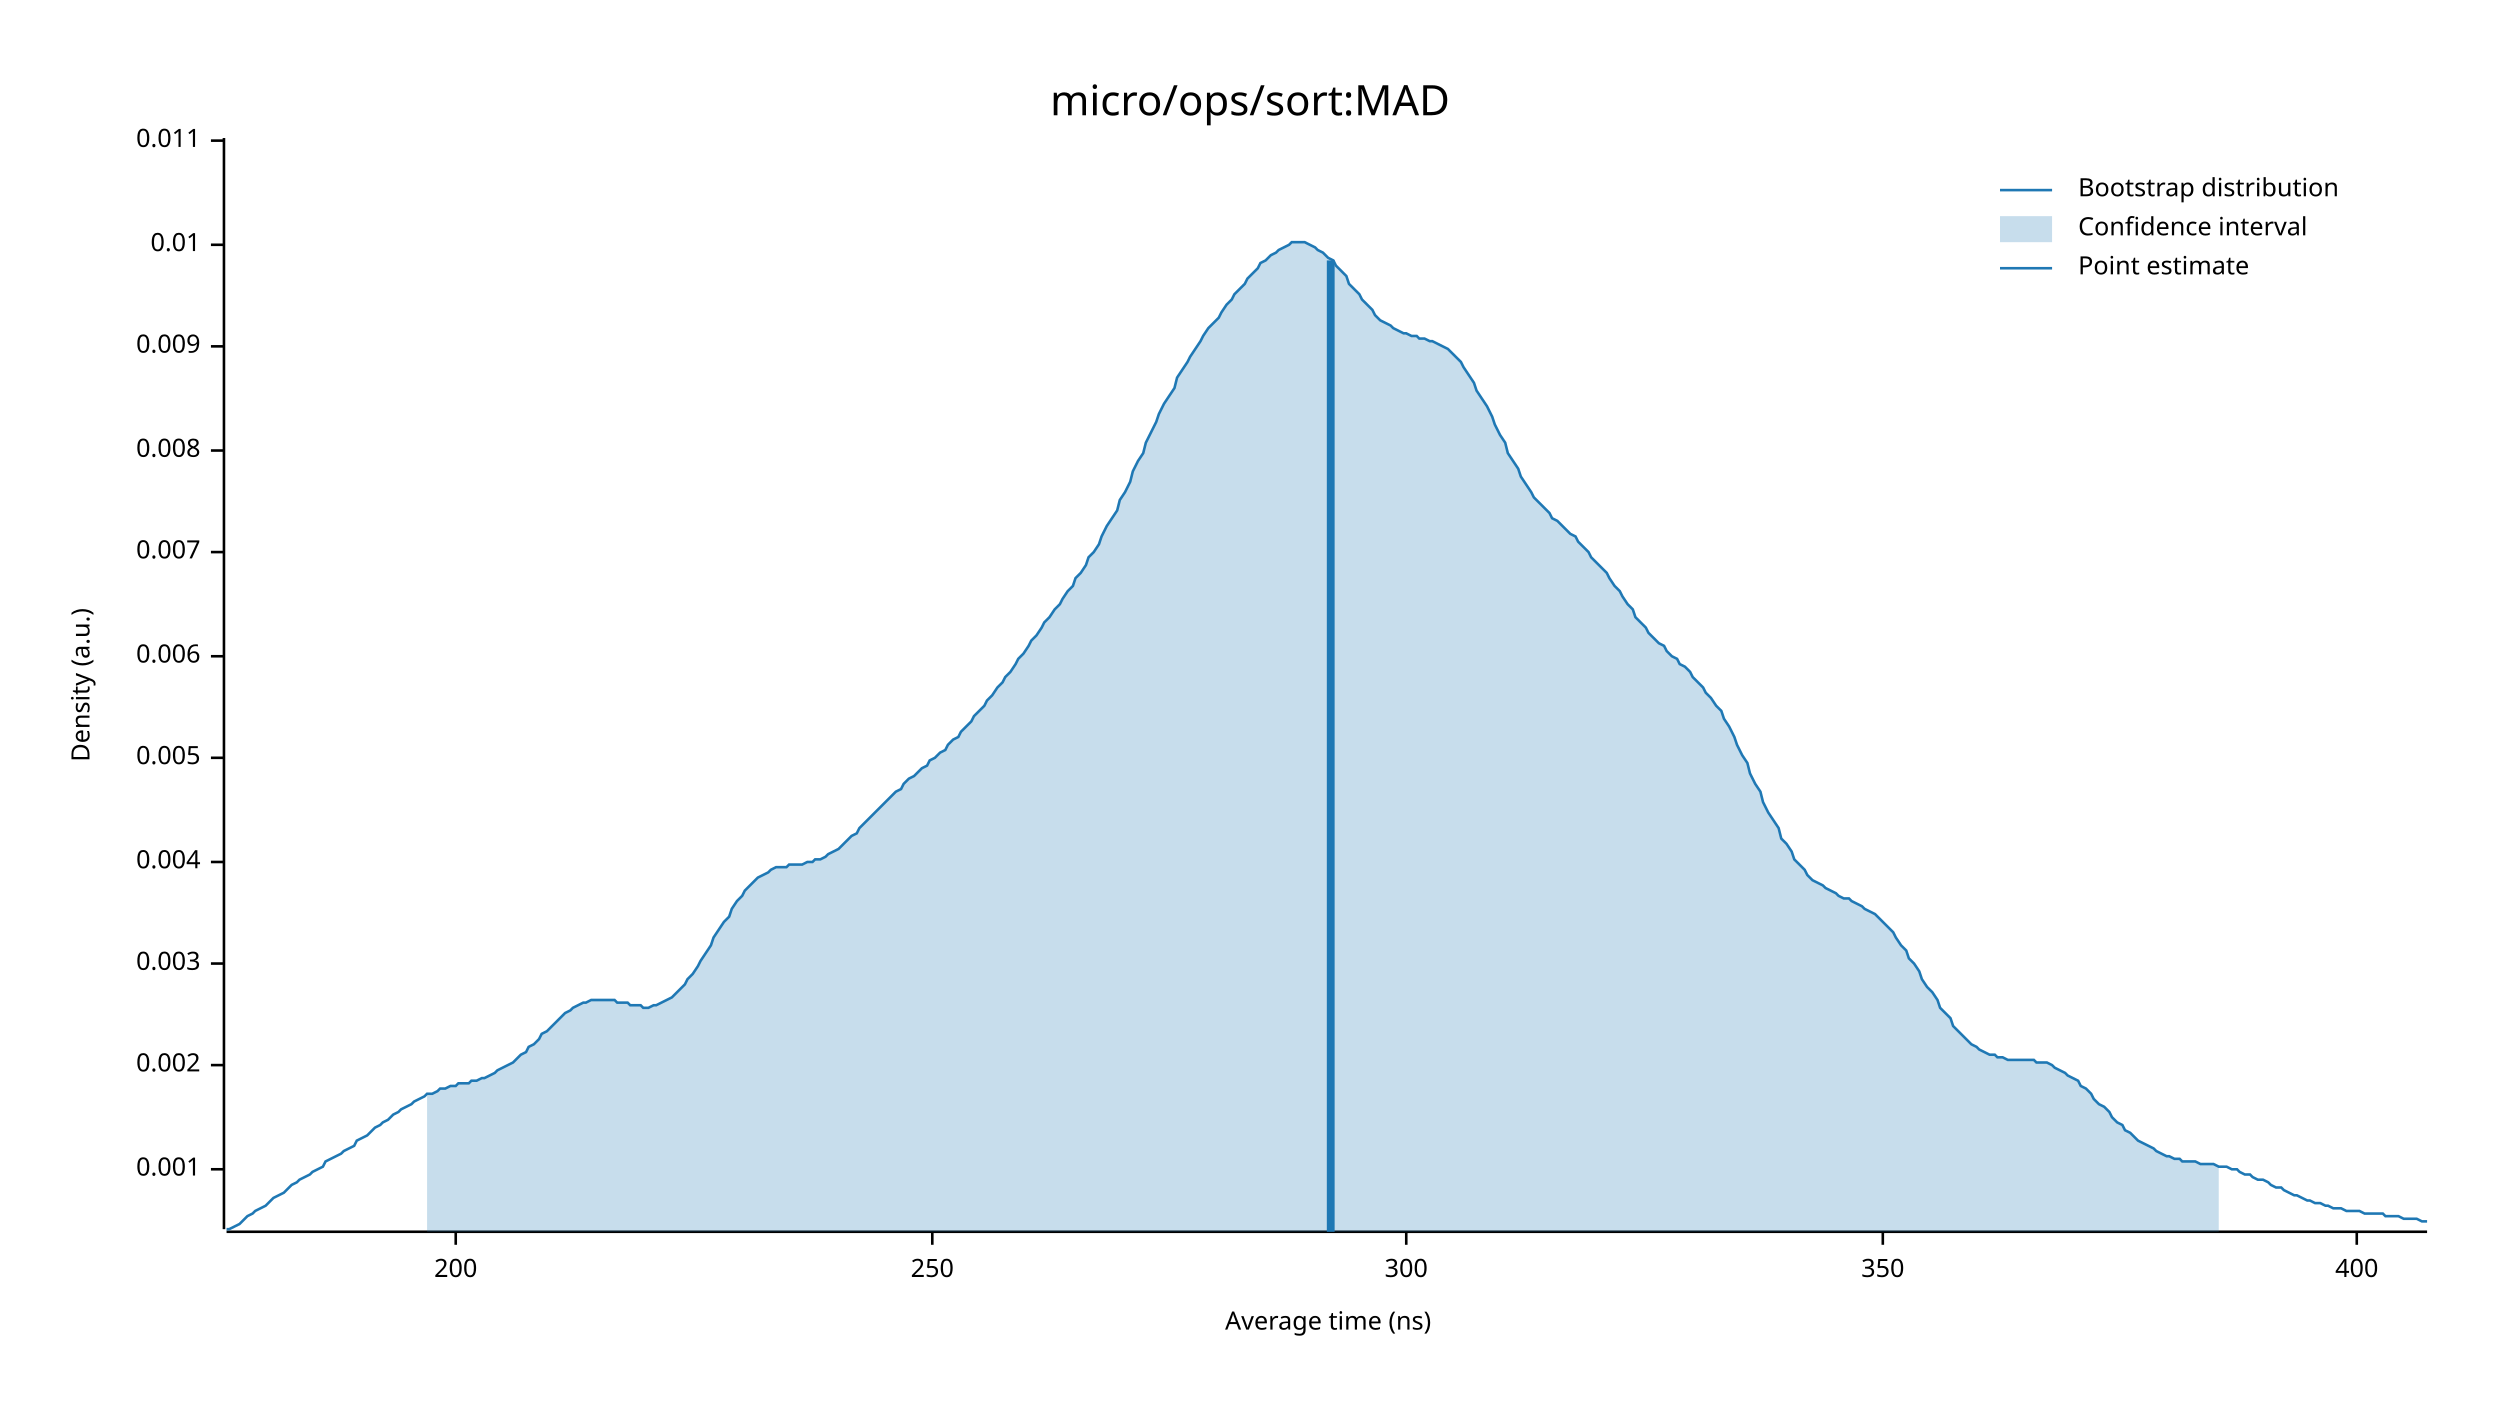
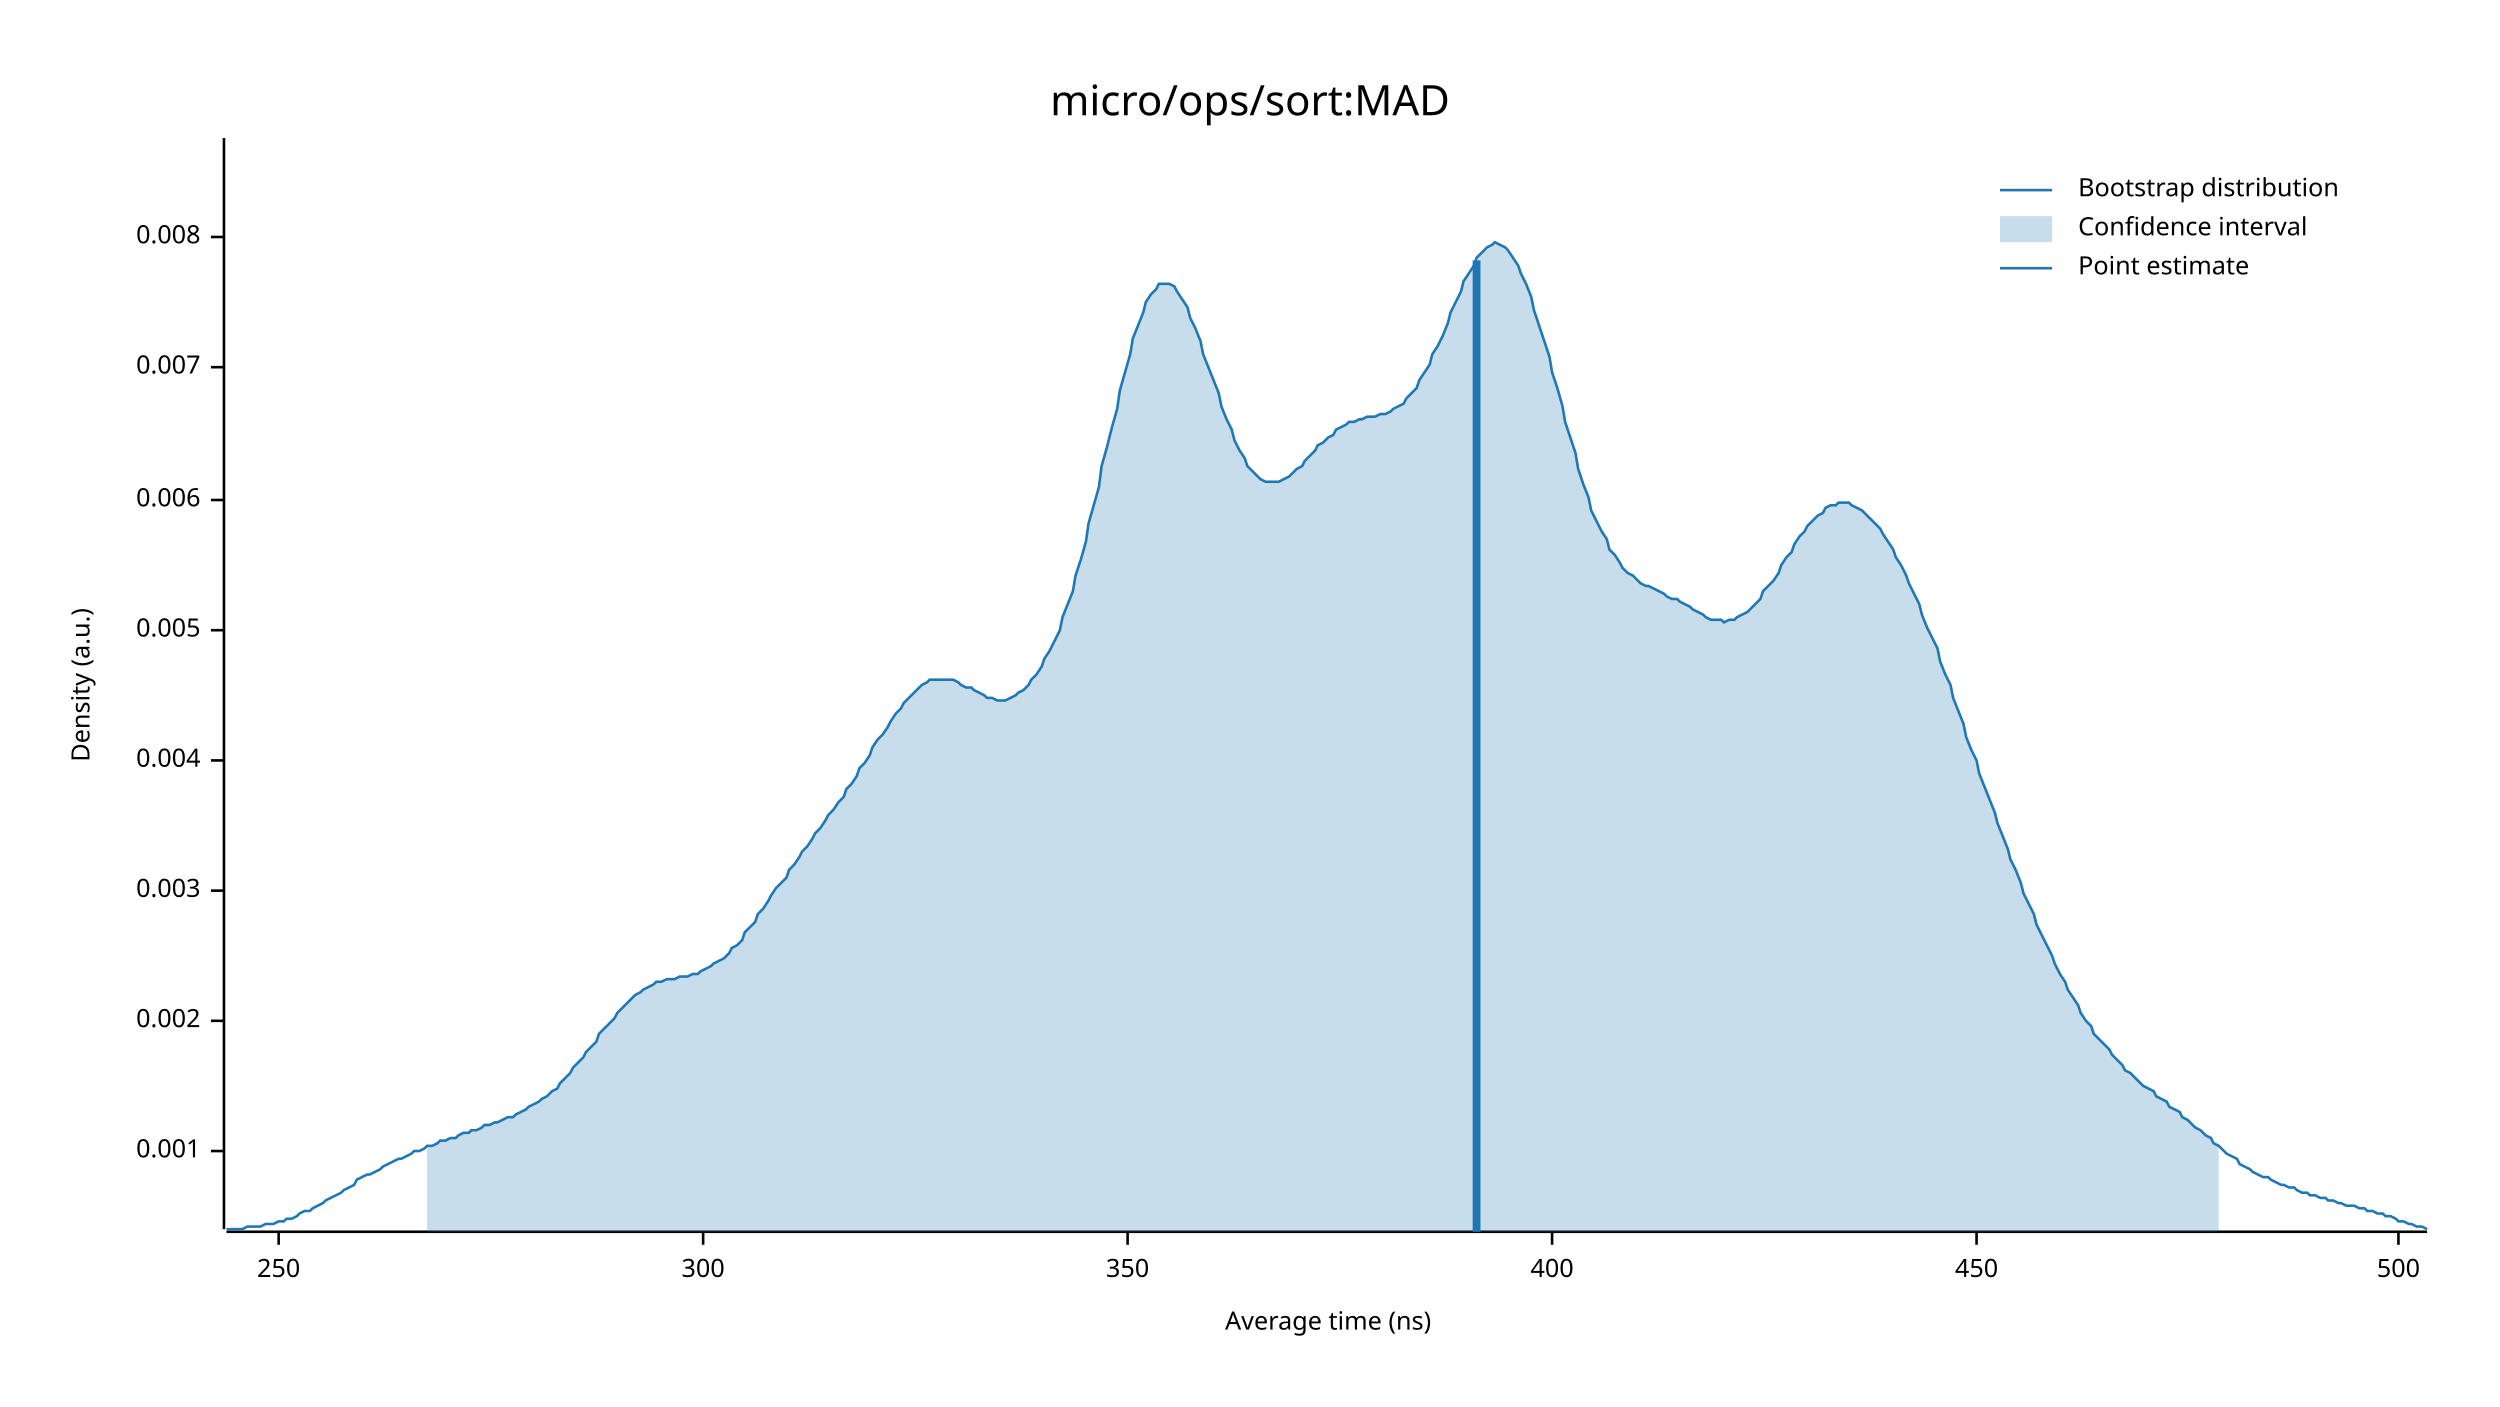
<svg xmlns="http://www.w3.org/2000/svg" width="960" height="540" viewBox="0 0 960 540">
  <text x="480" y="32" dy="0.76em" text-anchor="middle" font-family="sans-serif" font-size="16.129" opacity="1" fill="#000000">
micro/ops/sort:MAD
</text>
  <text x="27" y="263" dy="0.76em" text-anchor="middle" font-family="sans-serif" font-size="9.677" opacity="1" fill="#000000" transform="rotate(270, 27, 263)">
Density (a.u.)
</text>
  <text x="510" y="513" dy="-0.5ex" text-anchor="middle" font-family="sans-serif" font-size="9.677" opacity="1" fill="#000000">
Average time (ns)
</text>
  <polyline fill="none" opacity="1" stroke="#000000" stroke-width="1" points="86,53 86,472 " />
-   <text x="77" y="449" dy="0.5ex" text-anchor="end" font-family="sans-serif" font-size="9.677" opacity="1" fill="#000000">
+   <text x="77" y="442" dy="0.5ex" text-anchor="end" font-family="sans-serif" font-size="9.677" opacity="1" fill="#000000">
0.001
</text>
-   <polyline fill="none" opacity="1" stroke="#000000" stroke-width="1" points="81,449 86,449 " />
-   <text x="77" y="409" dy="0.5ex" text-anchor="end" font-family="sans-serif" font-size="9.677" opacity="1" fill="#000000">
+   <polyline fill="none" opacity="1" stroke="#000000" stroke-width="1" points="81,442 86,442 " />
+   <text x="77" y="392" dy="0.5ex" text-anchor="end" font-family="sans-serif" font-size="9.677" opacity="1" fill="#000000">
0.002
</text>
-   <polyline fill="none" opacity="1" stroke="#000000" stroke-width="1" points="81,409 86,409 " />
-   <text x="77" y="370" dy="0.5ex" text-anchor="end" font-family="sans-serif" font-size="9.677" opacity="1" fill="#000000">
+   <polyline fill="none" opacity="1" stroke="#000000" stroke-width="1" points="81,392 86,392 " />
+   <text x="77" y="342" dy="0.5ex" text-anchor="end" font-family="sans-serif" font-size="9.677" opacity="1" fill="#000000">
0.003
</text>
-   <polyline fill="none" opacity="1" stroke="#000000" stroke-width="1" points="81,370 86,370 " />
-   <text x="77" y="331" dy="0.5ex" text-anchor="end" font-family="sans-serif" font-size="9.677" opacity="1" fill="#000000">
+   <polyline fill="none" opacity="1" stroke="#000000" stroke-width="1" points="81,342 86,342 " />
+   <text x="77" y="292" dy="0.5ex" text-anchor="end" font-family="sans-serif" font-size="9.677" opacity="1" fill="#000000">
0.004
</text>
-   <polyline fill="none" opacity="1" stroke="#000000" stroke-width="1" points="81,331 86,331 " />
-   <text x="77" y="291" dy="0.5ex" text-anchor="end" font-family="sans-serif" font-size="9.677" opacity="1" fill="#000000">
+   <polyline fill="none" opacity="1" stroke="#000000" stroke-width="1" points="81,292 86,292 " />
+   <text x="77" y="242" dy="0.5ex" text-anchor="end" font-family="sans-serif" font-size="9.677" opacity="1" fill="#000000">
0.005
</text>
-   <polyline fill="none" opacity="1" stroke="#000000" stroke-width="1" points="81,291 86,291 " />
-   <text x="77" y="252" dy="0.5ex" text-anchor="end" font-family="sans-serif" font-size="9.677" opacity="1" fill="#000000">
+   <polyline fill="none" opacity="1" stroke="#000000" stroke-width="1" points="81,242 86,242 " />
+   <text x="77" y="192" dy="0.5ex" text-anchor="end" font-family="sans-serif" font-size="9.677" opacity="1" fill="#000000">
0.006
</text>
-   <polyline fill="none" opacity="1" stroke="#000000" stroke-width="1" points="81,252 86,252 " />
-   <text x="77" y="212" dy="0.5ex" text-anchor="end" font-family="sans-serif" font-size="9.677" opacity="1" fill="#000000">
+   <polyline fill="none" opacity="1" stroke="#000000" stroke-width="1" points="81,192 86,192 " />
+   <text x="77" y="141" dy="0.5ex" text-anchor="end" font-family="sans-serif" font-size="9.677" opacity="1" fill="#000000">
0.007
</text>
-   <polyline fill="none" opacity="1" stroke="#000000" stroke-width="1" points="81,212 86,212 " />
-   <text x="77" y="173" dy="0.5ex" text-anchor="end" font-family="sans-serif" font-size="9.677" opacity="1" fill="#000000">
+   <polyline fill="none" opacity="1" stroke="#000000" stroke-width="1" points="81,141 86,141 " />
+   <text x="77" y="91" dy="0.5ex" text-anchor="end" font-family="sans-serif" font-size="9.677" opacity="1" fill="#000000">
0.008
</text>
-   <polyline fill="none" opacity="1" stroke="#000000" stroke-width="1" points="81,173 86,173 " />
-   <text x="77" y="133" dy="0.5ex" text-anchor="end" font-family="sans-serif" font-size="9.677" opacity="1" fill="#000000">
- 0.009
- </text>
-   <polyline fill="none" opacity="1" stroke="#000000" stroke-width="1" points="81,133 86,133 " />
-   <text x="77" y="94" dy="0.5ex" text-anchor="end" font-family="sans-serif" font-size="9.677" opacity="1" fill="#000000">
- 0.01
- </text>
-   <polyline fill="none" opacity="1" stroke="#000000" stroke-width="1" points="81,94 86,94 " />
-   <text x="77" y="54" dy="0.5ex" text-anchor="end" font-family="sans-serif" font-size="9.677" opacity="1" fill="#000000">
- 0.011
- </text>
-   <polyline fill="none" opacity="1" stroke="#000000" stroke-width="1" points="81,54 86,54 " />
+   <polyline fill="none" opacity="1" stroke="#000000" stroke-width="1" points="81,91 86,91 " />
  <polyline fill="none" opacity="1" stroke="#000000" stroke-width="1" points="87,473 932,473 " />
-   <text x="175" y="483" dy="0.76em" text-anchor="middle" font-family="sans-serif" font-size="9.677" opacity="1" fill="#000000">
- 200
- </text>
-   <polyline fill="none" opacity="1" stroke="#000000" stroke-width="1" points="175,473 175,478 " />
-   <text x="358" y="483" dy="0.76em" text-anchor="middle" font-family="sans-serif" font-size="9.677" opacity="1" fill="#000000">
+   <text x="107" y="483" dy="0.76em" text-anchor="middle" font-family="sans-serif" font-size="9.677" opacity="1" fill="#000000">
250
</text>
-   <polyline fill="none" opacity="1" stroke="#000000" stroke-width="1" points="358,473 358,478 " />
-   <text x="540" y="483" dy="0.76em" text-anchor="middle" font-family="sans-serif" font-size="9.677" opacity="1" fill="#000000">
+   <polyline fill="none" opacity="1" stroke="#000000" stroke-width="1" points="107,473 107,478 " />
+   <text x="270" y="483" dy="0.76em" text-anchor="middle" font-family="sans-serif" font-size="9.677" opacity="1" fill="#000000">
300
</text>
-   <polyline fill="none" opacity="1" stroke="#000000" stroke-width="1" points="540,473 540,478 " />
-   <text x="723" y="483" dy="0.76em" text-anchor="middle" font-family="sans-serif" font-size="9.677" opacity="1" fill="#000000">
+   <polyline fill="none" opacity="1" stroke="#000000" stroke-width="1" points="270,473 270,478 " />
+   <text x="433" y="483" dy="0.76em" text-anchor="middle" font-family="sans-serif" font-size="9.677" opacity="1" fill="#000000">
350
</text>
-   <polyline fill="none" opacity="1" stroke="#000000" stroke-width="1" points="723,473 723,478 " />
-   <text x="905" y="483" dy="0.76em" text-anchor="middle" font-family="sans-serif" font-size="9.677" opacity="1" fill="#000000">
+   <polyline fill="none" opacity="1" stroke="#000000" stroke-width="1" points="433,473 433,478 " />
+   <text x="596" y="483" dy="0.76em" text-anchor="middle" font-family="sans-serif" font-size="9.677" opacity="1" fill="#000000">
400
</text>
-   <polyline fill="none" opacity="1" stroke="#000000" stroke-width="1" points="905,473 905,478 " />
-   <polyline fill="none" opacity="1" stroke="#1F78B4" stroke-width="1" points="87,472 88,472 90,471 92,470 93,469 95,467 97,466 98,465 100,464 102,463 103,462 105,460 107,459 109,458 110,457 112,455 114,454 115,453 117,452 119,451 120,450 122,449 124,448 125,446 127,445 129,444 131,443 132,442 134,441 136,440 137,438 139,437 141,436 142,435 144,433 146,432 147,431 149,430 151,428 153,427 154,426 156,425 158,424 159,423 161,422 163,421 164,420 166,420 168,419 169,418 171,418 173,417 175,417 176,416 178,416 180,416 181,415 183,415 185,414 186,414 188,413 190,412 191,411 193,410 195,409 197,408 198,407 200,405 202,404 203,402 205,401 207,399 208,397 210,396 212,394 214,392 215,391 217,389 219,388 220,387 222,386 224,385 225,385 227,384 229,384 230,384 232,384 234,384 236,384 237,385 239,385 241,385 242,386 244,386 246,386 247,387 249,387 251,386 252,386 254,385 256,384 258,383 259,382 261,380 263,378 264,376 266,374 268,371 269,369 271,366 273,363 274,360 276,357 278,354 280,352 281,349 283,346 285,344 286,342 288,340 290,338 291,337 293,336 295,335 296,334 298,333 300,333 302,333 303,332 305,332 307,332 308,332 310,331 312,331 313,330 315,330 317,329 318,328 320,327 322,326 324,324 325,323 327,321 329,320 330,318 332,316 334,314 335,313 337,311 339,309 341,307 342,306 344,304 346,303 347,301 349,299 351,298 352,297 354,295 356,294 357,292 359,291 361,289 363,288 364,286 366,284 368,283 369,281 371,279 373,277 374,275 376,273 378,271 379,269 381,267 383,264 385,262 386,260 388,258 390,255 391,253 393,251 395,248 396,246 398,244 400,241 401,239 403,237 405,234 407,232 408,230 410,227 412,225 413,222 415,220 417,217 418,214 420,212 422,209 423,206 425,202 427,199 429,196 430,192 432,189 434,185 435,181 437,177 439,174 440,170 442,166 444,162 445,159 447,155 449,152 451,149 452,145 454,142 456,139 457,137 459,134 461,131 462,129 464,126 466,124 468,122 469,120 471,117 473,115 474,113 476,111 478,109 479,107 481,105 483,103 484,101 486,100 488,98 490,97 491,96 493,95 495,94 496,93 498,93 500,93 501,93 503,94 505,95 506,96 508,97 510,99 512,100 513,102 515,104 517,106 518,109 520,111 522,113 523,115 525,117 527,119 528,121 530,123 532,124 534,125 535,126 537,127 539,128 540,128 542,129 544,129 545,130 547,130 549,131 550,131 552,132 554,133 556,134 557,135 559,137 561,139 562,141 564,144 566,147 567,150 569,153 571,156 573,160 574,163 576,167 578,170 579,174 581,177 583,180 584,183 586,186 588,189 589,191 591,193 593,195 595,197 596,199 598,200 600,202 601,203 603,205 605,206 606,208 608,210 610,212 611,214 613,216 615,218 617,220 618,222 620,225 622,227 623,229 625,232 627,234 628,237 630,239 632,241 633,243 635,245 637,247 639,248 640,250 642,252 644,253 645,255 647,256 649,258 650,260 652,262 654,264 655,266 657,268 659,271 661,273 662,276 664,279 666,283 667,286 669,290 671,293 672,297 674,301 676,304 677,308 679,312 681,315 683,318 684,322 686,324 688,327 689,330 691,332 693,334 694,336 696,338 698,339 700,340 701,341 703,342 705,343 706,344 708,345 710,345 711,346 713,347 715,348 716,349 718,350 720,351 722,353 723,354 725,356 727,358 728,360 730,363 732,365 733,368 735,370 737,373 738,376 740,379 742,381 744,384 745,387 747,389 749,391 750,394 752,396 754,398 755,399 757,401 759,402 760,403 762,404 764,405 766,405 767,406 769,406 771,407 772,407 774,407 776,407 777,407 779,407 781,407 782,408 784,408 786,408 788,409 789,410 791,411 793,412 794,413 796,414 798,415 799,417 801,418 803,420 804,422 806,424 808,425 810,427 811,429 813,431 815,432 816,434 818,435 820,437 821,438 823,439 825,440 827,441 828,442 830,443 832,444 833,444 835,445 837,445 838,446 840,446 842,446 843,446 845,447 847,447 849,447 850,447 852,448 854,448 855,448 857,449 859,449 860,450 862,451 864,451 865,452 867,453 869,453 871,454 872,455 874,456 876,456 877,457 879,458 881,459 882,459 884,460 886,461 887,461 889,462 891,462 893,463 894,463 896,464 898,464 899,464 901,465 903,465 904,465 906,465 908,466 909,466 911,466 913,466 915,466 916,467 918,467 920,467 921,467 923,468 925,468 926,468 928,468 930,469 932,469 " />
-   <polygon opacity="0.25" fill="#1F78B4" points="164,420 166,420 168,419 169,418 171,418 173,417 175,417 176,416 178,416 180,416 181,415 183,415 185,414 186,414 188,413 190,412 191,411 193,410 195,409 197,408 198,407 200,405 202,404 203,402 205,401 207,399 208,397 210,396 212,394 214,392 215,391 217,389 219,388 220,387 222,386 224,385 225,385 227,384 229,384 230,384 232,384 234,384 236,384 237,385 239,385 241,385 242,386 244,386 246,386 247,387 249,387 251,386 252,386 254,385 256,384 258,383 259,382 261,380 263,378 264,376 266,374 268,371 269,369 271,366 273,363 274,360 276,357 278,354 280,352 281,349 283,346 285,344 286,342 288,340 290,338 291,337 293,336 295,335 296,334 298,333 300,333 302,333 303,332 305,332 307,332 308,332 310,331 312,331 313,330 315,330 317,329 318,328 320,327 322,326 324,324 325,323 327,321 329,320 330,318 332,316 334,314 335,313 337,311 339,309 341,307 342,306 344,304 346,303 347,301 349,299 351,298 352,297 354,295 356,294 357,292 359,291 361,289 363,288 364,286 366,284 368,283 369,281 371,279 373,277 374,275 376,273 378,271 379,269 381,267 383,264 385,262 386,260 388,258 390,255 391,253 393,251 395,248 396,246 398,244 400,241 401,239 403,237 405,234 407,232 408,230 410,227 412,225 413,222 415,220 417,217 418,214 420,212 422,209 423,206 425,202 427,199 429,196 430,192 432,189 434,185 435,181 437,177 439,174 440,170 442,166 444,162 445,159 447,155 449,152 451,149 452,145 454,142 456,139 457,137 459,134 461,131 462,129 464,126 466,124 468,122 469,120 471,117 473,115 474,113 476,111 478,109 479,107 481,105 483,103 484,101 486,100 488,98 490,97 491,96 493,95 495,94 496,93 498,93 500,93 501,93 503,94 505,95 506,96 508,97 510,99 512,100 513,102 515,104 517,106 518,109 520,111 522,113 523,115 525,117 527,119 528,121 530,123 532,124 534,125 535,126 537,127 539,128 540,128 542,129 544,129 545,130 547,130 549,131 550,131 552,132 554,133 556,134 557,135 559,137 561,139 562,141 564,144 566,147 567,150 569,153 571,156 573,160 574,163 576,167 578,170 579,174 581,177 583,180 584,183 586,186 588,189 589,191 591,193 593,195 595,197 596,199 598,200 600,202 601,203 603,205 605,206 606,208 608,210 610,212 611,214 613,216 615,218 617,220 618,222 620,225 622,227 623,229 625,232 627,234 628,237 630,239 632,241 633,243 635,245 637,247 639,248 640,250 642,252 644,253 645,255 647,256 649,258 650,260 652,262 654,264 655,266 657,268 659,271 661,273 662,276 664,279 666,283 667,286 669,290 671,293 672,297 674,301 676,304 677,308 679,312 681,315 683,318 684,322 686,324 688,327 689,330 691,332 693,334 694,336 696,338 698,339 700,340 701,341 703,342 705,343 706,344 708,345 710,345 711,346 713,347 715,348 716,349 718,350 720,351 722,353 723,354 725,356 727,358 728,360 730,363 732,365 733,368 735,370 737,373 738,376 740,379 742,381 744,384 745,387 747,389 749,391 750,394 752,396 754,398 755,399 757,401 759,402 760,403 762,404 764,405 766,405 767,406 769,406 771,407 772,407 774,407 776,407 777,407 779,407 781,407 782,408 784,408 786,408 788,409 789,410 791,411 793,412 794,413 796,414 798,415 799,417 801,418 803,420 804,422 806,424 808,425 810,427 811,429 813,431 815,432 816,434 818,435 820,437 821,438 823,439 825,440 827,441 828,442 830,443 832,444 833,444 835,445 837,445 838,446 840,446 842,446 843,446 845,447 847,447 849,447 850,447 852,448 852,473 164,473 " />
-   <polyline fill="none" opacity="1" stroke="#1F78B4" stroke-width="3" points="511,473 511,100 " />
+   <polyline fill="none" opacity="1" stroke="#000000" stroke-width="1" points="596,473 596,478 " />
+   <text x="759" y="483" dy="0.76em" text-anchor="middle" font-family="sans-serif" font-size="9.677" opacity="1" fill="#000000">
+ 450
+ </text>
+   <polyline fill="none" opacity="1" stroke="#000000" stroke-width="1" points="759,473 759,478 " />
+   <text x="921" y="483" dy="0.76em" text-anchor="middle" font-family="sans-serif" font-size="9.677" opacity="1" fill="#000000">
+ 500
+ </text>
+   <polyline fill="none" opacity="1" stroke="#000000" stroke-width="1" points="921,473 921,478 " />
+   <polyline fill="none" opacity="1" stroke="#1F78B4" stroke-width="1" points="87,472 88,472 90,472 92,472 93,472 95,471 97,471 98,471 100,471 102,470 103,470 105,470 107,469 109,469 110,468 112,468 114,467 115,466 117,465 119,465 120,464 122,463 124,462 125,461 127,460 129,459 131,458 132,457 134,456 136,455 137,453 139,452 141,451 142,451 144,450 146,449 147,448 149,447 151,446 153,445 154,445 156,444 158,443 159,442 161,442 163,441 164,440 166,440 168,439 169,438 171,438 173,437 175,437 176,436 178,435 180,435 181,434 183,434 185,433 186,432 188,432 190,431 191,431 193,430 195,429 197,429 198,428 200,427 202,426 203,425 205,424 207,423 208,422 210,421 212,419 214,418 215,416 217,414 219,412 220,410 222,408 224,406 225,404 227,402 229,400 230,397 232,395 234,393 236,391 237,389 239,387 241,385 242,384 244,382 246,381 247,380 249,379 251,378 252,377 254,377 256,376 258,376 259,376 261,375 263,375 264,375 266,374 268,374 269,373 271,372 273,371 274,370 276,369 278,368 280,366 281,364 283,363 285,361 286,358 288,356 290,354 291,351 293,349 295,346 296,344 298,341 300,339 302,337 303,334 305,332 307,329 308,327 310,325 312,322 313,320 315,318 317,315 318,313 320,311 322,308 324,306 325,303 327,301 329,298 330,295 332,293 334,290 335,287 337,284 339,282 341,279 342,277 344,274 346,272 347,270 349,268 351,266 352,265 354,263 356,262 357,261 359,261 361,261 363,261 364,261 366,261 368,262 369,263 371,264 373,264 374,265 376,266 378,267 379,268 381,268 383,269 385,269 386,269 388,268 390,267 391,266 393,265 395,263 396,261 398,259 400,256 401,253 403,250 405,246 407,242 408,237 410,232 412,227 413,221 415,215 417,208 418,201 420,194 422,187 423,179 425,172 427,164 429,157 430,150 432,143 434,136 435,130 437,125 439,120 440,116 442,113 444,111 445,109 447,109 449,109 451,110 452,112 454,115 456,118 457,122 459,126 461,131 462,136 464,141 466,146 468,151 469,156 471,161 473,165 474,169 476,173 478,176 479,179 481,181 483,183 484,184 486,185 488,185 490,185 491,185 493,184 495,183 496,182 498,180 500,179 501,177 503,175 505,173 506,171 508,170 510,168 512,167 513,165 515,164 517,163 518,162 520,162 522,161 523,161 525,160 527,160 528,160 530,159 532,159 534,158 535,157 537,156 539,155 540,153 542,151 544,149 545,146 547,143 549,140 550,136 552,133 554,129 556,124 557,120 559,116 561,112 562,108 564,105 566,102 567,99 569,97 571,95 573,94 574,93 576,94 578,95 579,96 581,99 583,102 584,105 586,109 588,114 589,119 591,125 593,131 595,137 596,143 598,149 600,156 601,162 603,168 605,174 606,180 608,186 610,191 611,196 613,200 615,204 617,207 618,211 620,213 622,216 623,218 625,220 627,221 628,222 630,224 632,225 633,225 635,226 637,227 639,228 640,229 642,230 644,230 645,231 647,232 649,233 650,234 652,235 654,236 655,237 657,238 659,238 661,238 662,239 664,238 666,238 667,237 669,236 671,235 672,234 674,232 676,230 677,227 679,225 681,223 683,220 684,217 686,214 688,212 689,209 691,206 693,204 694,202 696,200 698,198 700,197 701,195 703,194 705,194 706,193 708,193 710,193 711,194 713,195 715,196 716,197 718,199 720,201 722,203 723,205 725,208 727,211 728,214 730,217 732,221 733,224 735,228 737,232 738,236 740,241 742,245 744,249 745,254 747,259 749,263 750,268 752,273 754,278 755,283 757,288 759,292 760,297 762,302 764,307 766,312 767,316 769,321 771,326 772,330 774,334 776,339 777,343 779,347 781,351 782,355 784,359 786,363 788,367 789,370 791,374 793,377 794,380 796,383 798,386 799,389 801,392 803,394 804,397 806,399 808,401 810,403 811,405 813,407 815,409 816,411 818,412 820,414 821,415 823,417 825,418 827,419 828,421 830,422 832,423 833,425 835,426 837,427 838,429 840,430 842,432 843,433 845,434 847,436 849,437 850,439 852,440 854,442 855,443 857,444 859,445 860,447 862,448 864,449 865,450 867,451 869,452 871,452 872,453 874,454 876,455 877,455 879,456 881,456 882,457 884,458 886,458 887,459 889,459 891,460 893,460 894,461 896,461 898,462 899,462 901,463 903,463 904,463 906,464 908,464 909,465 911,465 913,466 915,466 916,467 918,467 920,468 921,469 923,469 925,470 926,470 928,471 930,471 932,472 " />
+   <polygon opacity="0.25" fill="#1F78B4" points="164,440 166,440 168,439 169,438 171,438 173,437 175,437 176,436 178,435 180,435 181,434 183,434 185,433 186,432 188,432 190,431 191,431 193,430 195,429 197,429 198,428 200,427 202,426 203,425 205,424 207,423 208,422 210,421 212,419 214,418 215,416 217,414 219,412 220,410 222,408 224,406 225,404 227,402 229,400 230,397 232,395 234,393 236,391 237,389 239,387 241,385 242,384 244,382 246,381 247,380 249,379 251,378 252,377 254,377 256,376 258,376 259,376 261,375 263,375 264,375 266,374 268,374 269,373 271,372 273,371 274,370 276,369 278,368 280,366 281,364 283,363 285,361 286,358 288,356 290,354 291,351 293,349 295,346 296,344 298,341 300,339 302,337 303,334 305,332 307,329 308,327 310,325 312,322 313,320 315,318 317,315 318,313 320,311 322,308 324,306 325,303 327,301 329,298 330,295 332,293 334,290 335,287 337,284 339,282 341,279 342,277 344,274 346,272 347,270 349,268 351,266 352,265 354,263 356,262 357,261 359,261 361,261 363,261 364,261 366,261 368,262 369,263 371,264 373,264 374,265 376,266 378,267 379,268 381,268 383,269 385,269 386,269 388,268 390,267 391,266 393,265 395,263 396,261 398,259 400,256 401,253 403,250 405,246 407,242 408,237 410,232 412,227 413,221 415,215 417,208 418,201 420,194 422,187 423,179 425,172 427,164 429,157 430,150 432,143 434,136 435,130 437,125 439,120 440,116 442,113 444,111 445,109 447,109 449,109 451,110 452,112 454,115 456,118 457,122 459,126 461,131 462,136 464,141 466,146 468,151 469,156 471,161 473,165 474,169 476,173 478,176 479,179 481,181 483,183 484,184 486,185 488,185 490,185 491,185 493,184 495,183 496,182 498,180 500,179 501,177 503,175 505,173 506,171 508,170 510,168 512,167 513,165 515,164 517,163 518,162 520,162 522,161 523,161 525,160 527,160 528,160 530,159 532,159 534,158 535,157 537,156 539,155 540,153 542,151 544,149 545,146 547,143 549,140 550,136 552,133 554,129 556,124 557,120 559,116 561,112 562,108 564,105 566,102 567,99 569,97 571,95 573,94 574,93 576,94 578,95 579,96 581,99 583,102 584,105 586,109 588,114 589,119 591,125 593,131 595,137 596,143 598,149 600,156 601,162 603,168 605,174 606,180 608,186 610,191 611,196 613,200 615,204 617,207 618,211 620,213 622,216 623,218 625,220 627,221 628,222 630,224 632,225 633,225 635,226 637,227 639,228 640,229 642,230 644,230 645,231 647,232 649,233 650,234 652,235 654,236 655,237 657,238 659,238 661,238 662,239 664,238 666,238 667,237 669,236 671,235 672,234 674,232 676,230 677,227 679,225 681,223 683,220 684,217 686,214 688,212 689,209 691,206 693,204 694,202 696,200 698,198 700,197 701,195 703,194 705,194 706,193 708,193 710,193 711,194 713,195 715,196 716,197 718,199 720,201 722,203 723,205 725,208 727,211 728,214 730,217 732,221 733,224 735,228 737,232 738,236 740,241 742,245 744,249 745,254 747,259 749,263 750,268 752,273 754,278 755,283 757,288 759,292 760,297 762,302 764,307 766,312 767,316 769,321 771,326 772,330 774,334 776,339 777,343 779,347 781,351 782,355 784,359 786,363 788,367 789,370 791,374 793,377 794,380 796,383 798,386 799,389 801,392 803,394 804,397 806,399 808,401 810,403 811,405 813,407 815,409 816,411 818,412 820,414 821,415 823,417 825,418 827,419 828,421 830,422 832,423 833,425 835,426 837,427 838,429 840,430 842,432 843,433 845,434 847,436 849,437 850,439 852,440 852,473 164,473 " />
+   <polyline fill="none" opacity="1" stroke="#1F78B4" stroke-width="3" points="567,473 567,100 " />
  <text x="798" y="68" dy="0.76em" text-anchor="start" font-family="sans-serif" font-size="9.677" opacity="1" fill="#000000">
Bootstrap distribution
</text>
  <text x="798" y="83" dy="0.76em" text-anchor="start" font-family="sans-serif" font-size="9.677" opacity="1" fill="#000000">
Confidence interval
</text>
  <text x="798" y="98" dy="0.76em" text-anchor="start" font-family="sans-serif" font-size="9.677" opacity="1" fill="#000000">
Point estimate
</text>
  <polyline fill="none" opacity="1" stroke="#1F78B4" stroke-width="1" points="768,73 788,73 " />
  <rect x="768" y="83" width="20" height="10" opacity="0.25" fill="#1F78B4" stroke="none" />
  <polyline fill="none" opacity="1" stroke="#1F78B4" stroke-width="1" points="768,103 788,103 " />
</svg>
